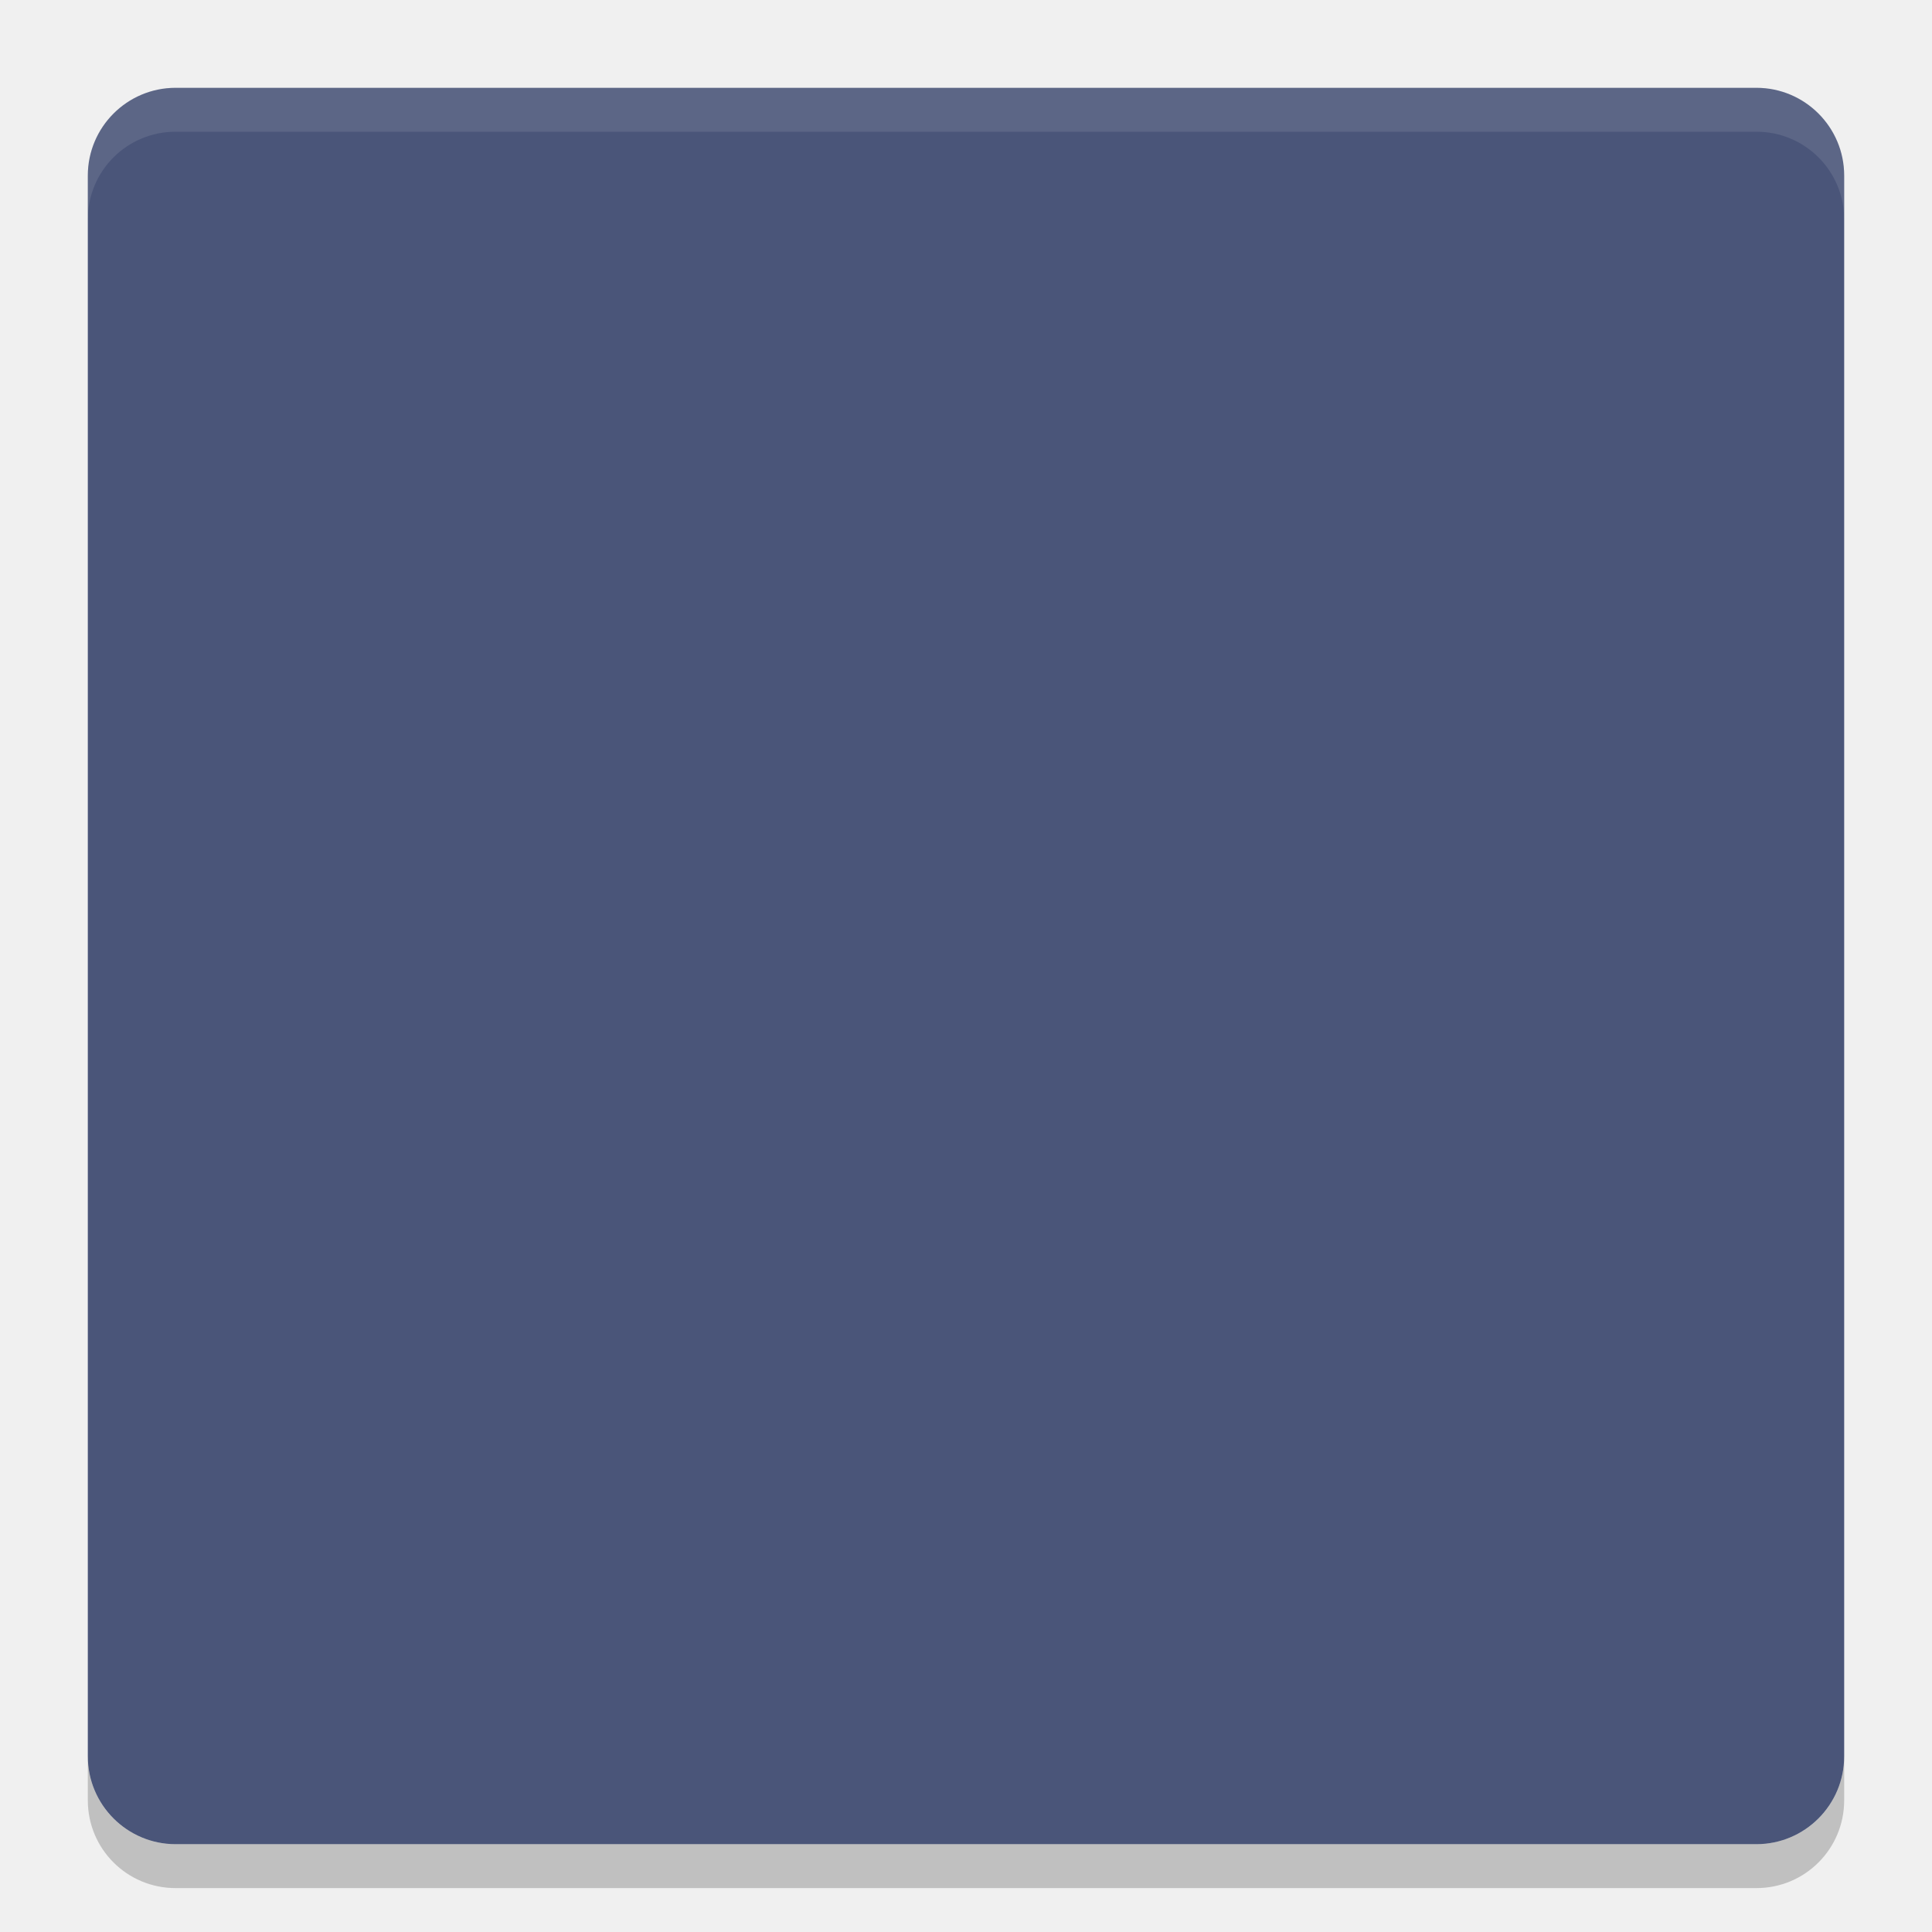
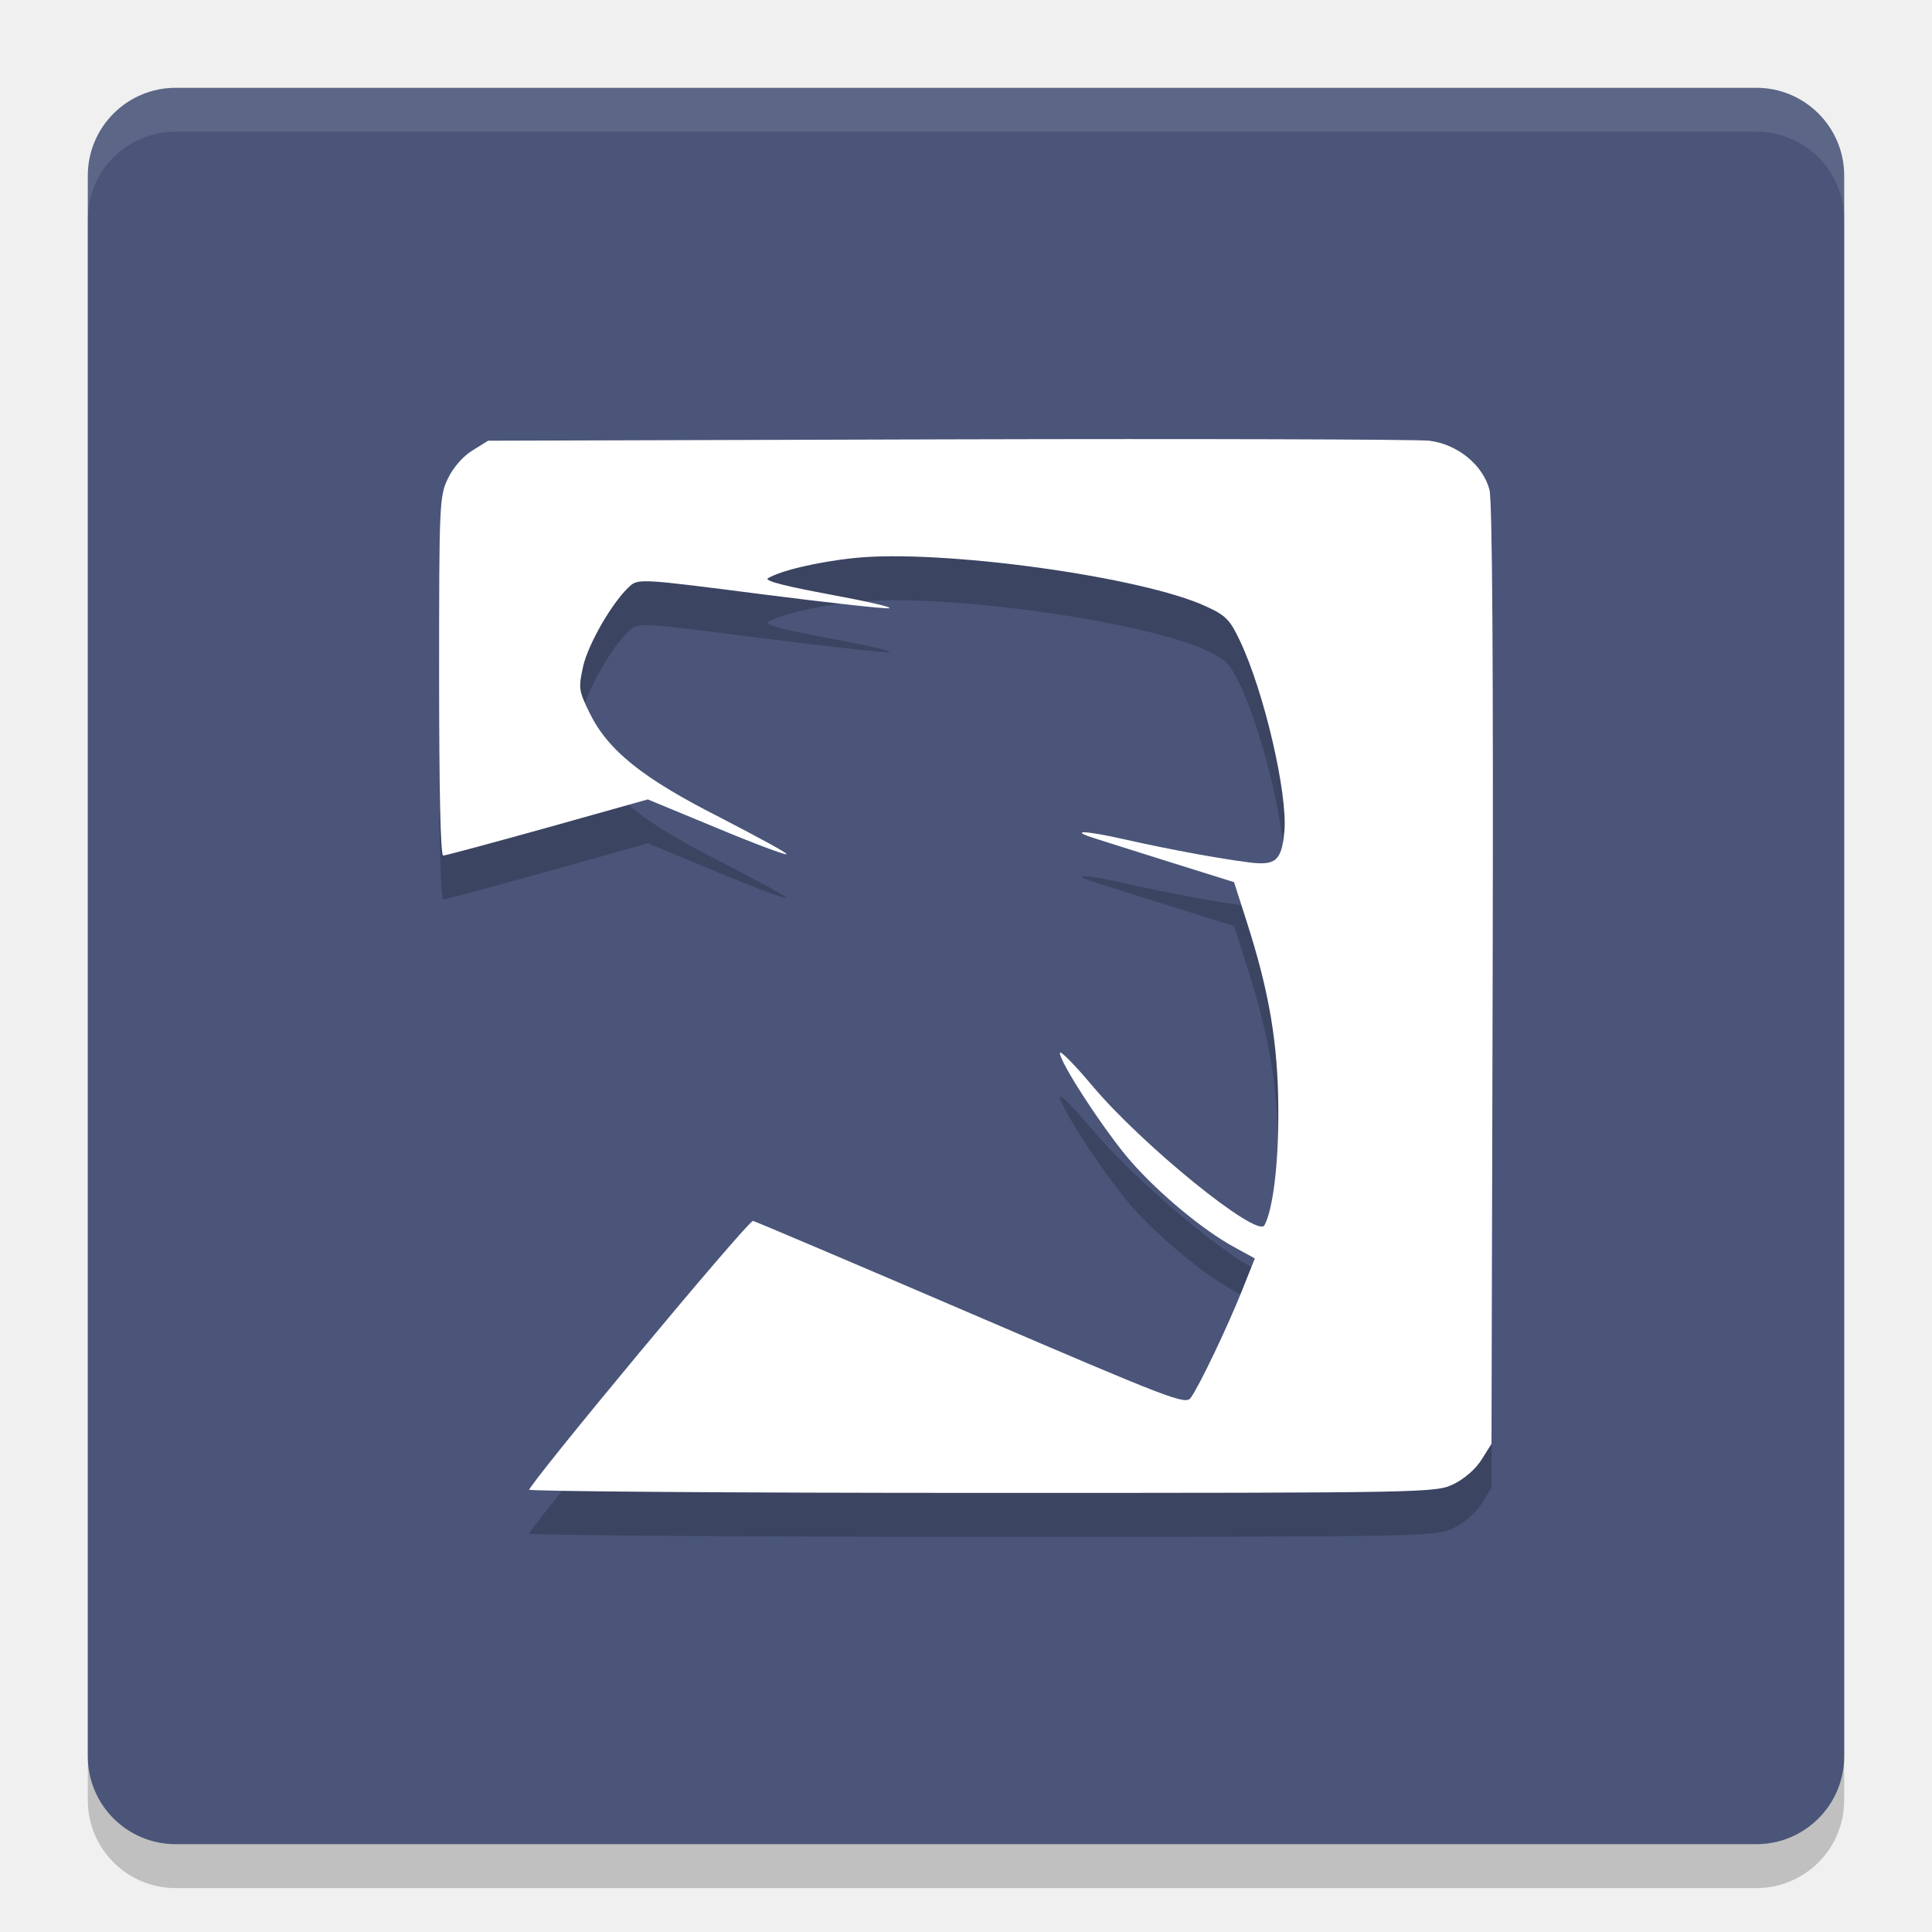
<svg xmlns="http://www.w3.org/2000/svg" width="22" height="22" version="1.1" viewBox="0 0 44 44">
-   <defs>
-     <clipPath id="clipPath-787446318">
-       <g transform="translate(0,-1004.4)">
-         <path fill="#1890d0" d="m-24 13c0 1.105-0.672 2-1.5 2s-1.5-0.895-1.5-2 0.672-2 1.5-2 1.5 0.895 1.5 2z" transform="matrix(15.333,0,0,11.5,415,878.86)" />
-       </g>
-     </clipPath>
-   </defs>
-   <rect fill="#4a5579" width="40" height="40" x="-42" y="-42" rx="2" ry="2" transform="matrix(0,-1,-1,0,0,0)" />
-   <path fill="#fff" opacity=".1" d="m4 2c-1.108 0-2 0.892-2 2v1c0-1.108 0.892-2 2-2h36c1.108 0 2 0.892 2 2v-1c0-1.108-0.892-2-2-2h-36z" />
-   <path opacity=".2" d="m4 43c-1.108 0-2-0.892-2-2v-1c0 1.108 0.892 2 2 2h36c1.108 0 2-0.892 2-2v1c0 1.108-0.892 2-2 2h-36z" />
-   <g opacity=".2" transform="matrix(.9998 0 0 1.0006 -2.0026 -.991)">
-     <g clip-path="url(#clipPath-787446318)">
-       <g>
-         <path d="m14.04 35.926c0-0.148 5.01-6.172 5.117-6.148 0.059 0.016 2.301 0.965 4.973 2.113 4.57 1.961 4.875 2.078 4.996 1.914 0.188-0.254 0.832-1.598 1.172-2.449l0.289-0.723-0.484-0.266c-0.691-0.375-1.703-1.215-2.336-1.938-0.578-0.66-1.621-2.25-1.621-2.473 0-0.074 0.332 0.262 0.738 0.746 1.137 1.352 3.758 3.477 3.922 3.176 0.195-0.359 0.324-1.414 0.316-2.641-0.008-1.496-0.203-2.66-0.719-4.266l-0.289-0.902-1.422-0.445c-0.785-0.25-1.57-0.492-1.746-0.551-0.617-0.195-0.23-0.184 0.668 0.02 1.078 0.242 2.176 0.441 2.852 0.527 0.602 0.074 0.73-0.043 0.793-0.703 0.082-0.848-0.461-3.191-1.016-4.352-0.219-0.465-0.32-0.57-0.762-0.77-1.465-0.684-6.06-1.309-8.01-1.105-0.844 0.086-1.707 0.293-1.98 0.465-0.074 0.059 0.469 0.191 1.402 0.363 0.84 0.156 1.453 0.293 1.363 0.316-0.102 0.016-1.414-0.129-2.941-0.324-2.672-0.344-2.77-0.352-2.965-0.18-0.391 0.352-0.945 1.309-1.063 1.824-0.109 0.496-0.102 0.555 0.145 1.059 0.422 0.863 1.211 1.492 2.996 2.395 0.844 0.438 1.516 0.797 1.492 0.824-0.027 0.023-0.75-0.246-1.602-0.602l-1.559-0.645-2.285 0.641c-1.254 0.348-2.324 0.637-2.375 0.637-0.063 0-0.094-1.516-0.094-4.086 0-3.934 0.008-4.098 0.203-4.5 0.117-0.246 0.348-0.508 0.555-0.633l0.359-0.223 10.461-0.031c5.75-0.016 10.699 0 10.977 0.031 0.641 0.078 1.219 0.547 1.371 1.113 0.066 0.246 0.09 3.969 0.074 11.05l-0.027 10.668-0.223 0.355c-0.129 0.211-0.391 0.441-0.633 0.559-0.41 0.199-0.492 0.203-10.738 0.203-5.68 0-10.332-0.035-10.332-0.074m-0.02 0.02" />
-       </g>
-     </g>
-   </g>
-   <g transform="matrix(.9998 0 0 1.0006 -2.0026 -1.991)">
-     <g clip-path="url(#clipPath-787446318)">
-       <g>
-         <path fill="#fff" d="m14.04 35.926c0-0.148 5.01-6.172 5.117-6.148 0.059 0.016 2.301 0.965 4.973 2.113 4.57 1.961 4.875 2.078 4.996 1.914 0.188-0.254 0.832-1.598 1.172-2.449l0.289-0.723-0.484-0.266c-0.691-0.375-1.703-1.215-2.336-1.938-0.578-0.66-1.621-2.25-1.621-2.473 0-0.074 0.332 0.262 0.738 0.746 1.137 1.352 3.758 3.477 3.922 3.176 0.195-0.359 0.324-1.414 0.316-2.641-0.008-1.496-0.203-2.66-0.719-4.266l-0.289-0.902-1.422-0.445c-0.785-0.25-1.57-0.492-1.746-0.551-0.617-0.195-0.23-0.184 0.668 0.02 1.078 0.242 2.176 0.441 2.852 0.527 0.602 0.074 0.73-0.043 0.793-0.703 0.082-0.848-0.461-3.191-1.016-4.352-0.219-0.465-0.32-0.57-0.762-0.77-1.465-0.684-6.06-1.309-8.01-1.105-0.844 0.086-1.707 0.293-1.98 0.465-0.074 0.059 0.469 0.191 1.402 0.363 0.84 0.156 1.453 0.293 1.363 0.316-0.102 0.016-1.414-0.129-2.941-0.324-2.672-0.344-2.77-0.352-2.965-0.18-0.391 0.352-0.945 1.309-1.063 1.824-0.109 0.496-0.102 0.555 0.145 1.059 0.422 0.863 1.211 1.492 2.996 2.395 0.844 0.438 1.516 0.797 1.492 0.824-0.027 0.023-0.75-0.246-1.602-0.602l-1.559-0.645-2.285 0.641c-1.254 0.348-2.324 0.637-2.375 0.637-0.063 0-0.094-1.516-0.094-4.086 0-3.934 0.008-4.098 0.203-4.5 0.117-0.246 0.348-0.508 0.555-0.633l0.359-0.223 10.461-0.031c5.75-0.016 10.699 0 10.977 0.031 0.641 0.078 1.219 0.547 1.371 1.113 0.066 0.246 0.09 3.969 0.074 11.05l-0.027 10.668-0.223 0.355c-0.129 0.211-0.391 0.441-0.633 0.559-0.41 0.199-0.492 0.203-10.738 0.203-5.68 0-10.332-0.035-10.332-0.074m-0.02 0.02" />
-       </g>
-     </g>
+   <g transform="translate(-2,-2)">
+     <rect style="opacity:0.2" width="40" height="40" x="-45" y="-44" rx="2" ry="2" transform="matrix(0,-1,-1,0,0,0)" />
+     <rect style="fill:#4a5579" width="40" height="40" x="-44" y="-44" rx="2" ry="2" transform="matrix(0,-1,-1,0,0,0)" />
+     <path style="opacity:0.1;fill:#ffffff" d="M 6,4 C 4.892,4 4,4.892 4,6 V 7 C 4,5.892 4.892,5 6,5 H 42 C 43.108,5 44,5.892 44,7 V 6 C 44,4.892 43.108,4 42,4 Z" />
+     <path style="opacity:0.2" d="M 14.035,36.957 C 14.035,36.808 19.044,30.781 19.151,30.805 19.21,30.821 21.451,31.77 24.123,32.919 28.692,34.881 28.997,34.998 29.118,34.834 29.306,34.58 29.949,33.235 30.289,32.384 L 30.578,31.66 30.094,31.394 C 29.404,31.019 28.392,30.178 27.759,29.455 27.181,28.795 26.138,27.204 26.138,26.981 26.138,26.907 26.47,27.243 26.876,27.727 28.013,29.08 30.633,31.206 30.797,30.905 30.992,30.546 31.121,29.49 31.113,28.262 31.105,26.765 30.91,25.601 30.394,23.994 L 30.105,23.091 28.684,22.646 C 27.899,22.396 27.114,22.154 26.938,22.095 26.321,21.9 26.708,21.911 27.606,22.115 28.684,22.357 29.781,22.556 30.457,22.642 31.059,22.716 31.187,22.599 31.25,21.939 31.332,21.09 30.789,18.746 30.234,17.584 30.015,17.119 29.914,17.014 29.473,16.813 28.008,16.129 23.414,15.504 21.464,15.708 20.62,15.794 19.757,16.001 19.485,16.173 19.411,16.232 19.953,16.364 20.886,16.536 21.726,16.692 22.339,16.829 22.249,16.853 22.147,16.869 20.835,16.723 19.309,16.528 16.637,16.184 16.539,16.176 16.344,16.348 15.953,16.7 15.399,17.658 15.281,18.173 15.172,18.67 15.179,18.729 15.426,19.233 15.848,20.096 16.637,20.726 18.422,21.629 19.266,22.068 19.937,22.427 19.913,22.454 19.886,22.477 19.164,22.208 18.312,21.851 L 16.753,21.206 14.469,21.847 C 13.215,22.196 12.145,22.485 12.094,22.485 12.031,22.485 12,20.968 12,18.396 12,14.46 12.008,14.296 12.203,13.894 12.32,13.648 12.551,13.385 12.758,13.26 L 13.117,13.037 23.576,13.006 C 29.325,12.99 34.273,13.006 34.55,13.037 35.191,13.115 35.769,13.585 35.921,14.151 35.987,14.397 36.011,18.122 35.995,25.208 L 35.968,35.882 35.745,36.237 C 35.616,36.448 35.354,36.678 35.112,36.796 34.702,36.996 34.62,37 24.377,37 18.698,37 14.047,36.965 14.047,36.926 M 14.027,36.946" />
+     <path style="fill:#ffffff" d="M 14.035,35.957 C 14.035,35.808 19.044,29.781 19.151,29.805 19.21,29.821 21.451,30.77 24.123,31.919 28.692,33.881 28.997,33.998 29.118,33.834 29.306,33.58 29.949,32.235 30.289,31.384 L 30.578,30.66 30.094,30.394 C 29.404,30.019 28.392,29.178 27.759,28.455 27.181,27.795 26.138,26.204 26.138,25.981 26.138,25.907 26.47,26.243 26.876,26.727 28.013,28.08 30.633,30.206 30.797,29.905 30.992,29.546 31.121,28.49 31.113,27.262 31.105,25.765 30.91,24.601 30.394,22.994 L 30.105,22.091 28.684,21.646 C 27.899,21.396 27.114,21.154 26.938,21.095 26.321,20.9 26.708,20.911 27.606,21.115 28.684,21.357 29.781,21.556 30.457,21.642 31.059,21.716 31.187,21.599 31.25,20.939 31.332,20.09 30.789,17.746 30.234,16.584 30.015,16.119 29.914,16.014 29.473,15.813 28.008,15.129 23.414,14.504 21.464,14.708 20.62,14.794 19.757,15.001 19.485,15.173 19.411,15.232 19.953,15.364 20.886,15.536 21.726,15.692 22.339,15.829 22.249,15.853 22.147,15.869 20.835,15.723 19.309,15.528 16.637,15.184 16.539,15.176 16.344,15.348 15.953,15.7 15.399,16.658 15.281,17.173 15.172,17.67 15.179,17.729 15.426,18.233 15.848,19.096 16.637,19.726 18.422,20.629 19.266,21.068 19.937,21.427 19.913,21.454 19.886,21.477 19.164,21.208 18.312,20.851 L 16.753,20.206 14.469,20.847 C 13.215,21.196 12.145,21.485 12.094,21.485 12.031,21.485 12,19.968 12,17.396 12,13.46 12.008,13.296 12.203,12.894 12.32,12.648 12.551,12.385 12.758,12.26 L 13.117,12.037 23.576,12.006 C 29.325,11.99 34.273,12.006 34.55,12.037 35.191,12.115 35.769,12.585 35.921,13.151 35.987,13.397 36.011,17.122 35.995,24.208 L 35.968,34.882 35.745,35.237 C 35.616,35.448 35.354,35.678 35.112,35.796 34.702,35.996 34.62,36 24.377,36 18.698,36 14.047,35.965 14.047,35.926 M 14.027,35.946" />
  </g>
</svg>
